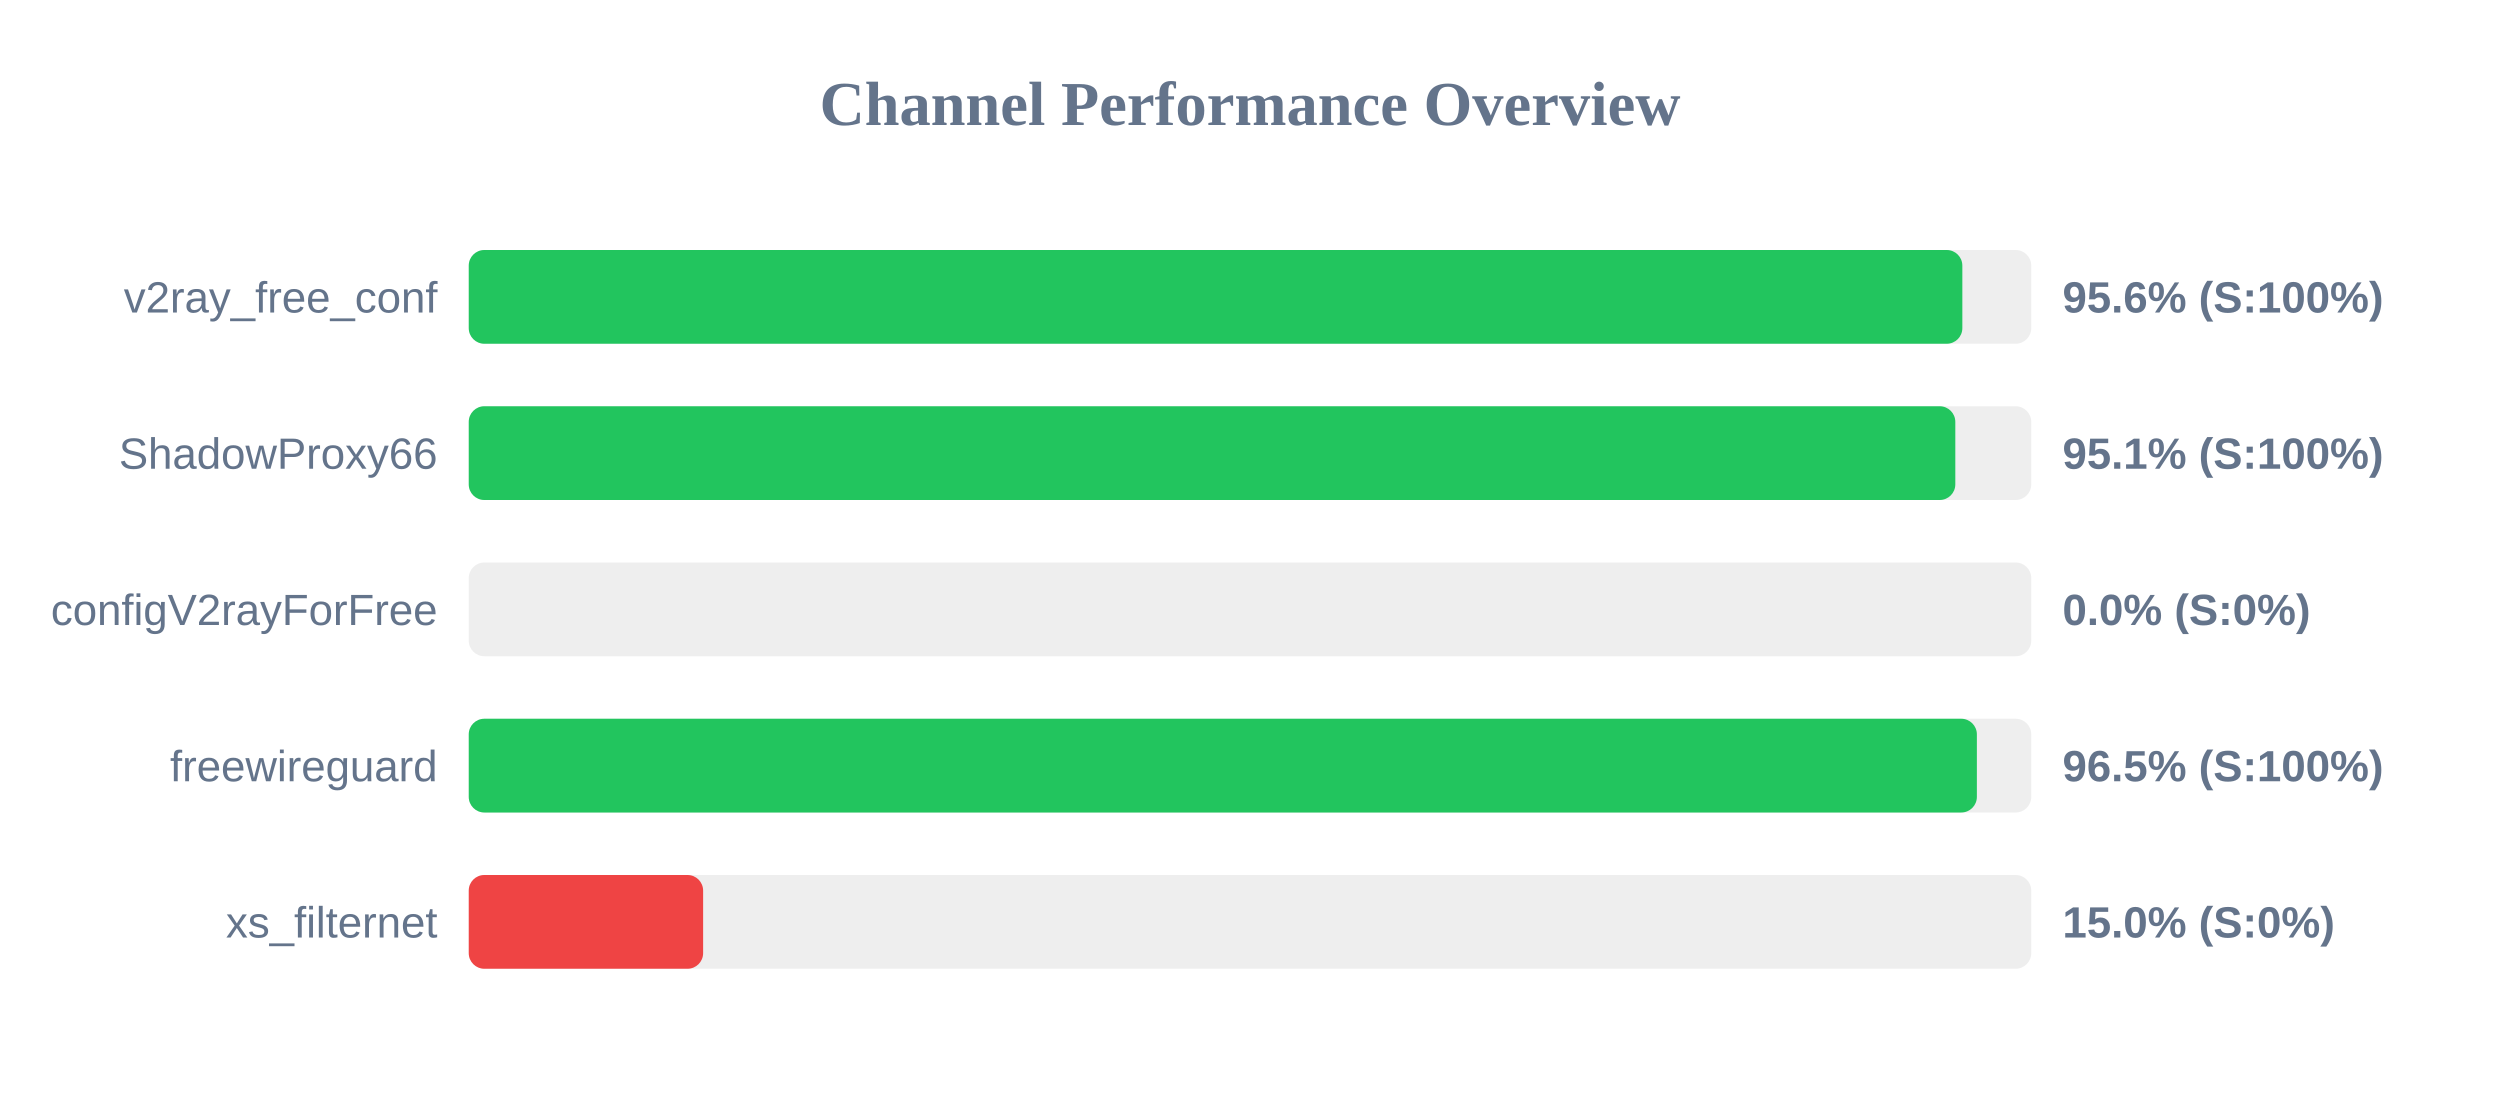
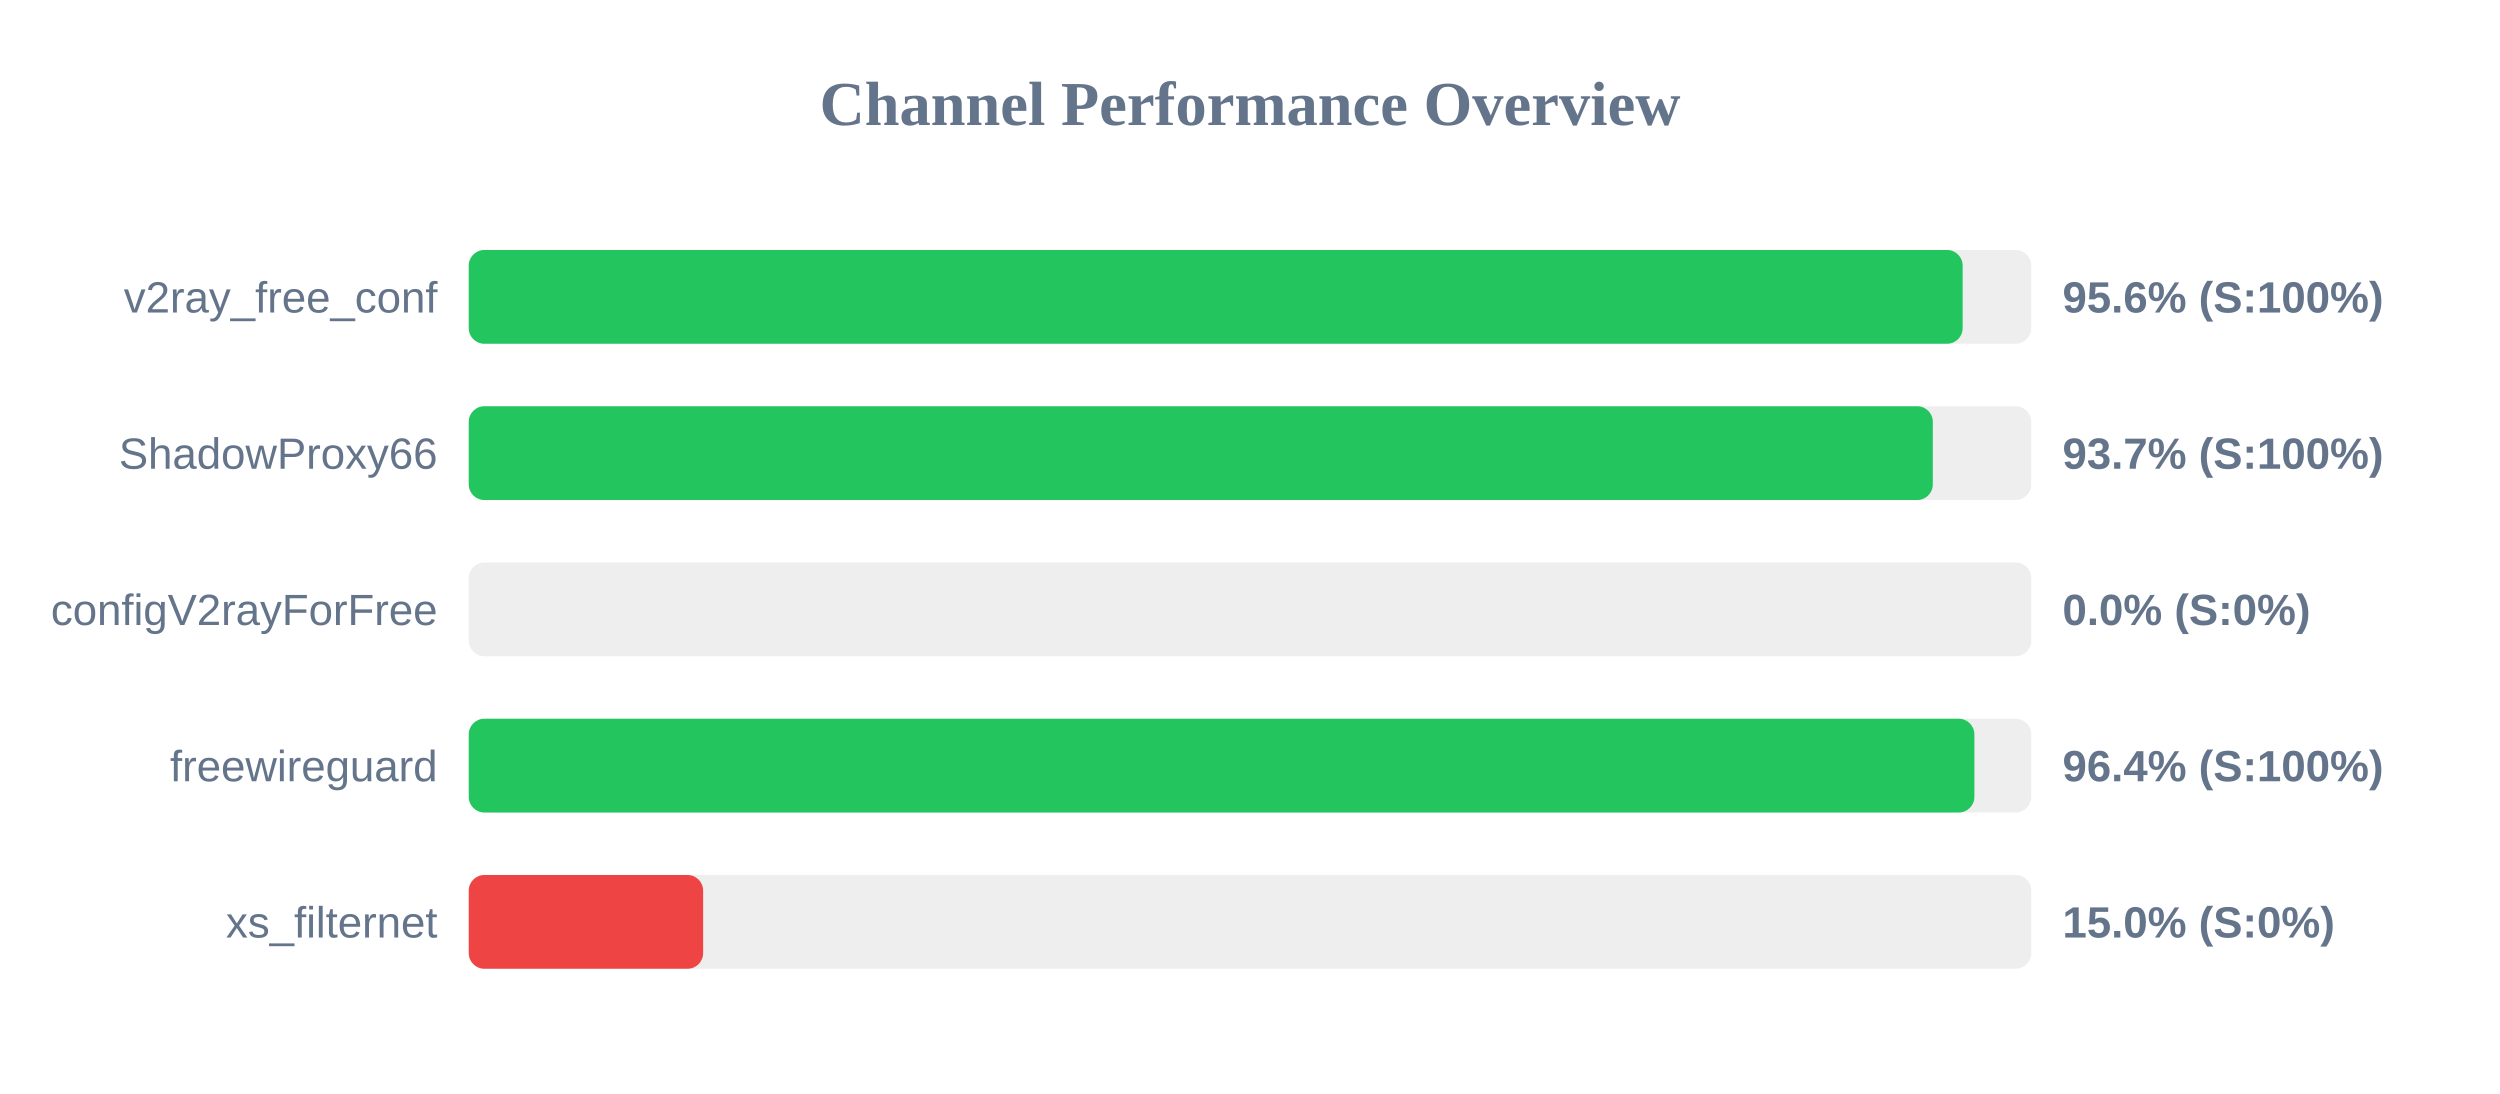
<svg xmlns="http://www.w3.org/2000/svg" width="800" height="350" version="1.1">
  <style>
        .row { font: 14px Arial; fill: #64748b; }
        .score { font: bold 14px Arial; fill: #64748b; }
    </style>
  <text x="400" y="40" text-anchor="middle" font-size="20px" font-weight="bold" fill="#64748b">Channel Performance Overview</text>
  <rect x="150" y="80" width="500" height="30" fill="#eee" rx="5" />
-   <rect x="150" y="80" width="477.95" height="30" fill="#22c55e" rx="5" />
+   <rect x="150" y="80" width="478.05" height="30" fill="#22c55e" rx="5" />
  <text x="140" y="100" text-anchor="end" class="row">v2ray_free_conf</text>
  <text x="660" y="100" text-anchor="start" class="score">95.6% (S:100%)</text>
  <rect x="150" y="130" width="500" height="30" fill="#eee" rx="5" />
-   <rect x="150" y="130" width="475.7" height="30" fill="#22c55e" rx="5" />
+   <rect x="150" y="130" width="468.5" height="30" fill="#22c55e" rx="5" />
  <text x="140" y="150" text-anchor="end" class="row">ShadowProxy66</text>
-   <text x="660" y="150" text-anchor="start" class="score">95.1% (S:100%)</text>
+   <text x="660" y="150" text-anchor="start" class="score">93.7% (S:100%)</text>
  <rect x="150" y="180" width="500" height="30" fill="#eee" rx="5" />
  <rect x="150" y="180" width="0.0" height="30" fill="#ef4444" rx="5" />
  <text x="140" y="200" text-anchor="end" class="row">configV2rayForFree</text>
  <text x="660" y="200" text-anchor="start" class="score">0.0% (S:0%)</text>
  <rect x="150" y="230" width="500" height="30" fill="#eee" rx="5" />
-   <rect x="150" y="230" width="482.6" height="30" fill="#22c55e" rx="5" />
+   <rect x="150" y="230" width="481.8" height="30" fill="#22c55e" rx="5" />
  <text x="140" y="250" text-anchor="end" class="row">freewireguard</text>
-   <text x="660" y="250" text-anchor="start" class="score">96.5% (S:100%)</text>
+   <text x="660" y="250" text-anchor="start" class="score">96.4% (S:100%)</text>
  <rect x="150" y="280" width="500" height="30" fill="#eee" rx="5" />
  <rect x="150" y="280" width="75.0" height="30" fill="#ef4444" rx="5" />
  <text x="140" y="300" text-anchor="end" class="row">xs_filternet</text>
  <text x="660" y="300" text-anchor="start" class="score">15.0% (S:0%)</text>
</svg>
